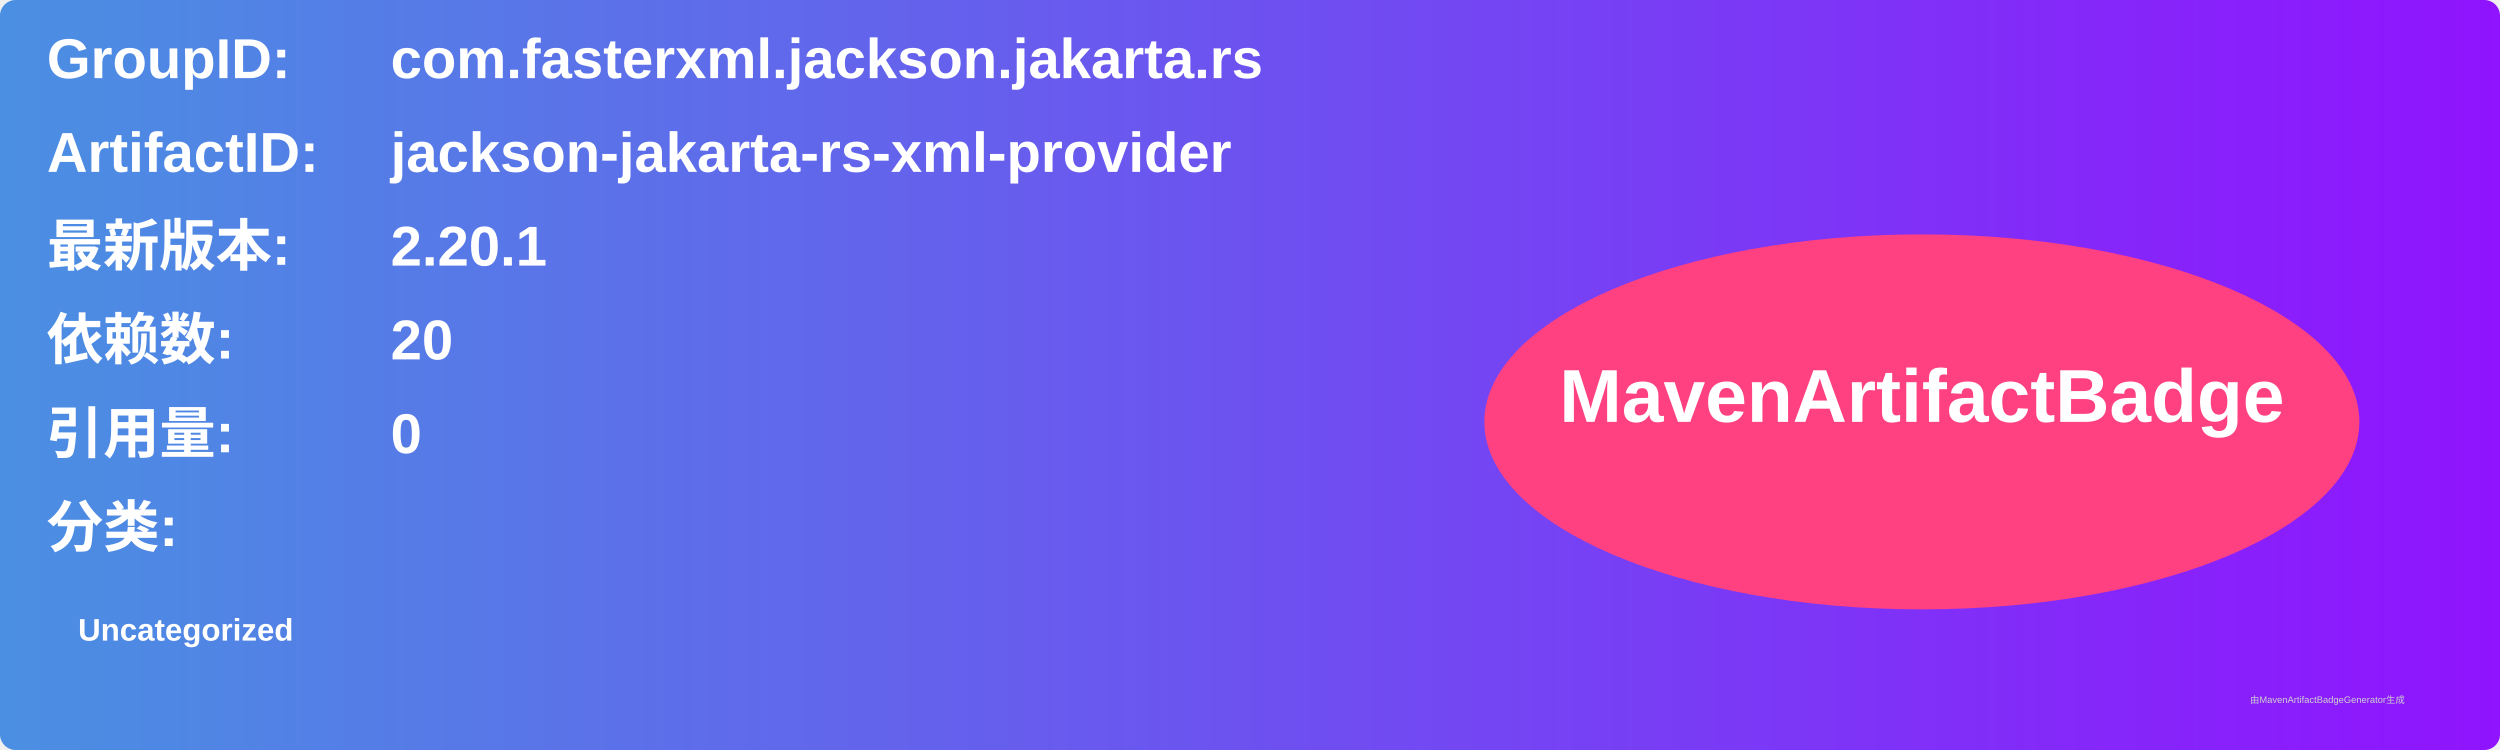
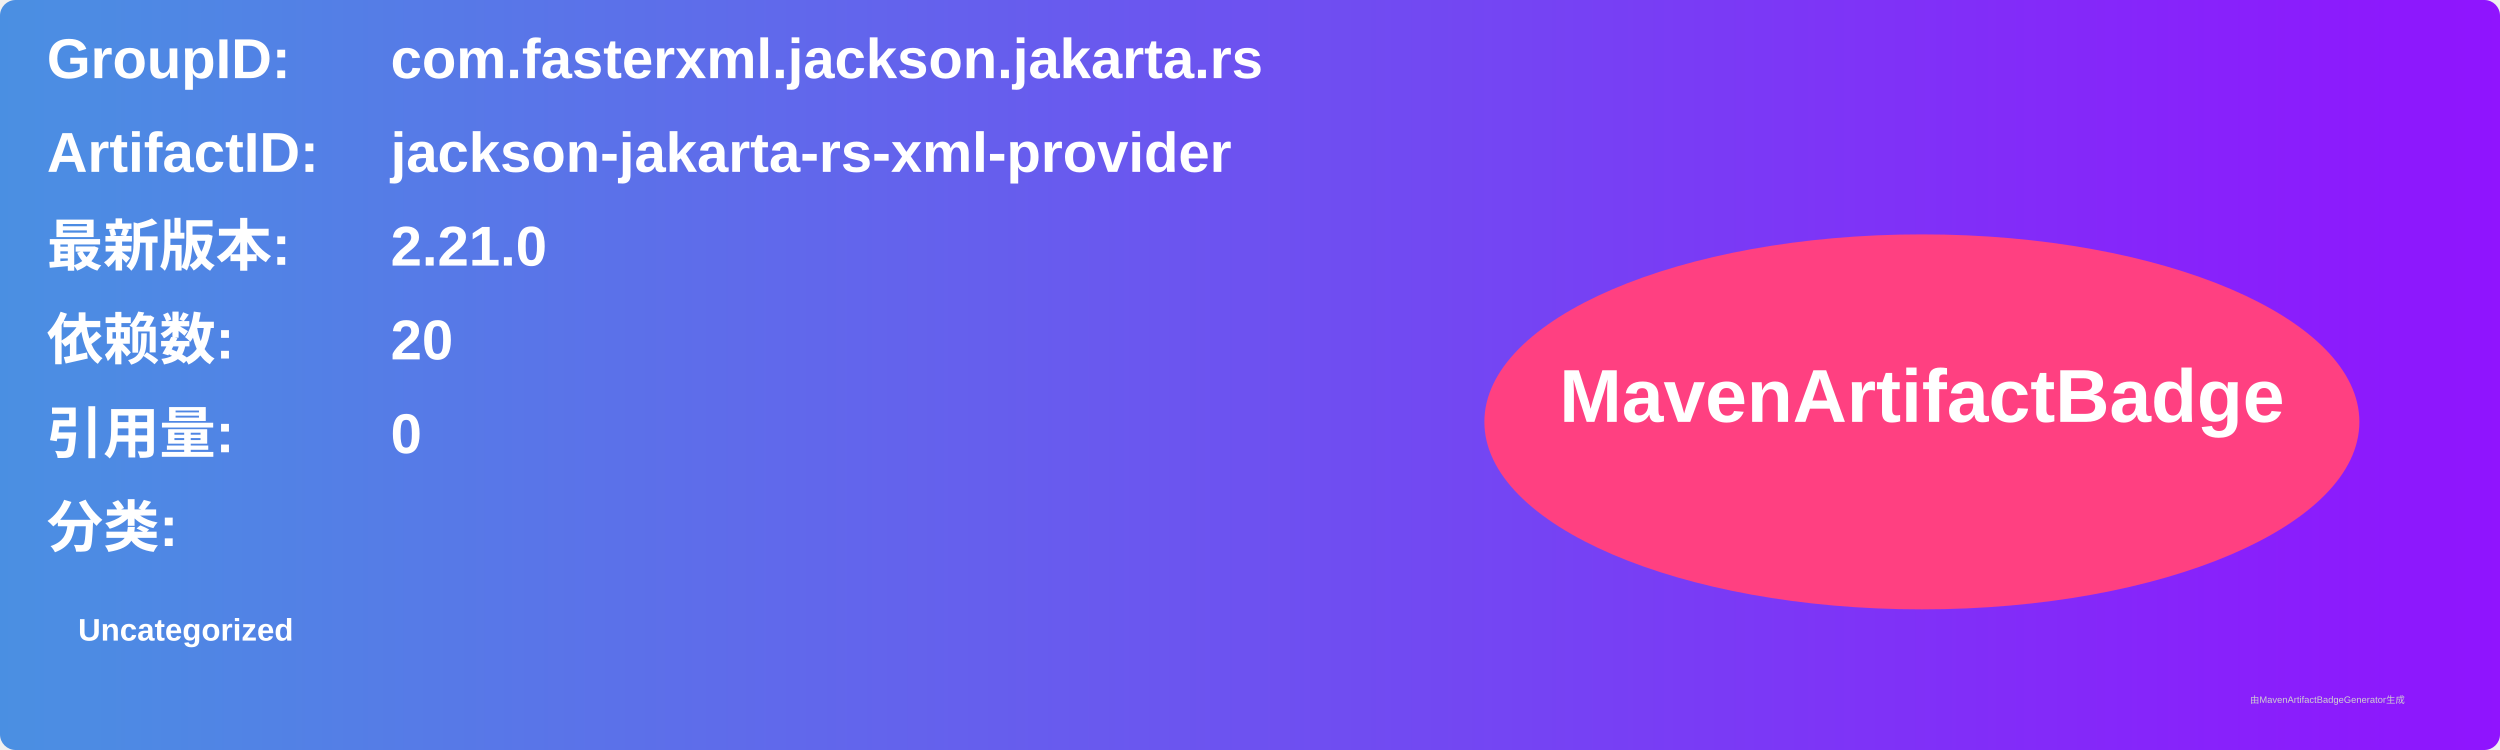
<svg xmlns="http://www.w3.org/2000/svg" width="800" height="240" viewBox="0 0 800 240">
  <linearGradient id="grad" x1="0%" y1="0%" x2="100%" y2="0%">
    <stop offset="0%" stop-color="#4a90e2" />
    <stop offset="100%" stop-color="#9013fe" />
  </linearGradient>
  <rect width="100%" height="100%" rx="5" ry="5" fill="url(#grad)" />
  <g transform="translate(15, 15)">
    <text x="0" y="10" font-family="Arial" font-size="18" fill="white" font-weight="bold" width="260">GroupID:</text>
    <text x="110" y="10" font-family="Arial" font-size="18" fill="white" font-weight="bold" width="460">com.fasterxml.jackson.jakarta.rs</text>
    <text x="0" y="40" font-family="Arial" font-size="18" fill="white" font-weight="bold" width="260">ArtifactID:</text>
    <text x="110" y="40" font-family="Arial" font-size="18" fill="white" font-weight="bold" width="460">jackson-jakarta-rs-xml-provider</text>
    <text x="0" y="70" font-family="Arial" font-size="18" fill="white" font-weight="bold">最新版本:</text>
    <text x="110" y="70" font-family="Arial" font-size="18" fill="white" font-weight="bold">
-       <tspan font-weight="bold">2.20.1</tspan>
+       <tspan font-weight="bold">2.21.0</tspan>
    </text>
    <text x="0" y="100" font-family="Arial" font-size="18" fill="white" font-weight="bold">依赖数: </text>
    <text x="110" y="100" font-family="Arial" font-size="18" fill="white">
      <tspan font-weight="bold">20</tspan>
    </text>
    <text x="0" y="130" font-family="Arial" font-size="18" fill="white" font-weight="bold">引用量: </text>
    <text x="110" y="130" font-family="Arial" font-size="18" fill="white">
      <tspan font-weight="bold">0</tspan>
    </text>
    <text x="0" y="160" font-family="Arial" font-size="18" fill="white" font-weight="bold">分类:</text>
    <text x="10" y="190" font-family="Arial" font-size="10" fill="white">
      <tspan font-weight="bold">Uncategorized</tspan>
    </text>
    <ellipse cx="600" cy="120" rx="140" ry="60" fill="#ff4081" />
    <text x="600" y="120" text-anchor="middle" font-family="Arial" font-size="24" fill="white" font-weight="bold">MavenArtifactBadge</text>
  </g>
  <text x="720" y="225" font-family="Arial" font-size="3" fill="#d0d0d0">由MavenArtifactBadgeGenerator生成</text>
</svg>
